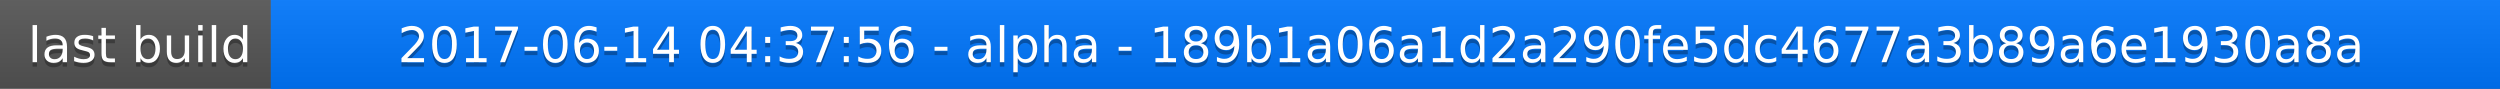
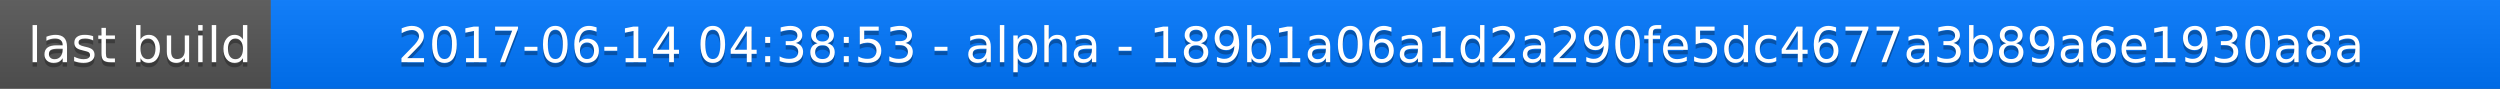
<svg xmlns="http://www.w3.org/2000/svg" width="563" height="20">
  <linearGradient id="a" x2="0" y2="100%">
    <stop offset="0" stop-color="#bbb" stop-opacity=".1" />
    <stop offset="1" stop-opacity=".1" />
  </linearGradient>
  <rect rx="0" width="563" height="20" fill="#555" />
  <rect rx="0" x="61" width="502" height="20" fill="#07f" />
  <path fill="#07f" d="M61 0h4v20h-4z" />
  <rect rx="0" width="563" height="20" fill="url(#a)" />
  <g fill="#fff" text-anchor="middle" font-family="DejaVu Sans,Verdana,Geneva,sans-serif" font-size="11">
    <text x="31.5" y="15" fill="#010101" fill-opacity=".3">last build</text>
    <text x="31.5" y="14">last build</text>
-     <text x="311" y="15" fill="#010101" fill-opacity=".3">2017-06-14 04:37:56 - alpha - 189b1a06a1d2a290fe5dc4677a3b89a6e1930a8a</text>
-     <text x="311" y="14">2017-06-14 04:37:56 - alpha - 189b1a06a1d2a290fe5dc4677a3b89a6e1930a8a</text>
+     <text x="311" y="15" fill="#010101" fill-opacity=".3">2017-06-14 04:38:53 - alpha - 189b1a06a1d2a290fe5dc4677a3b89a6e1930a8a</text>
+     <text x="311" y="14">2017-06-14 04:38:53 - alpha - 189b1a06a1d2a290fe5dc4677a3b89a6e1930a8a</text>
  </g>
</svg>
